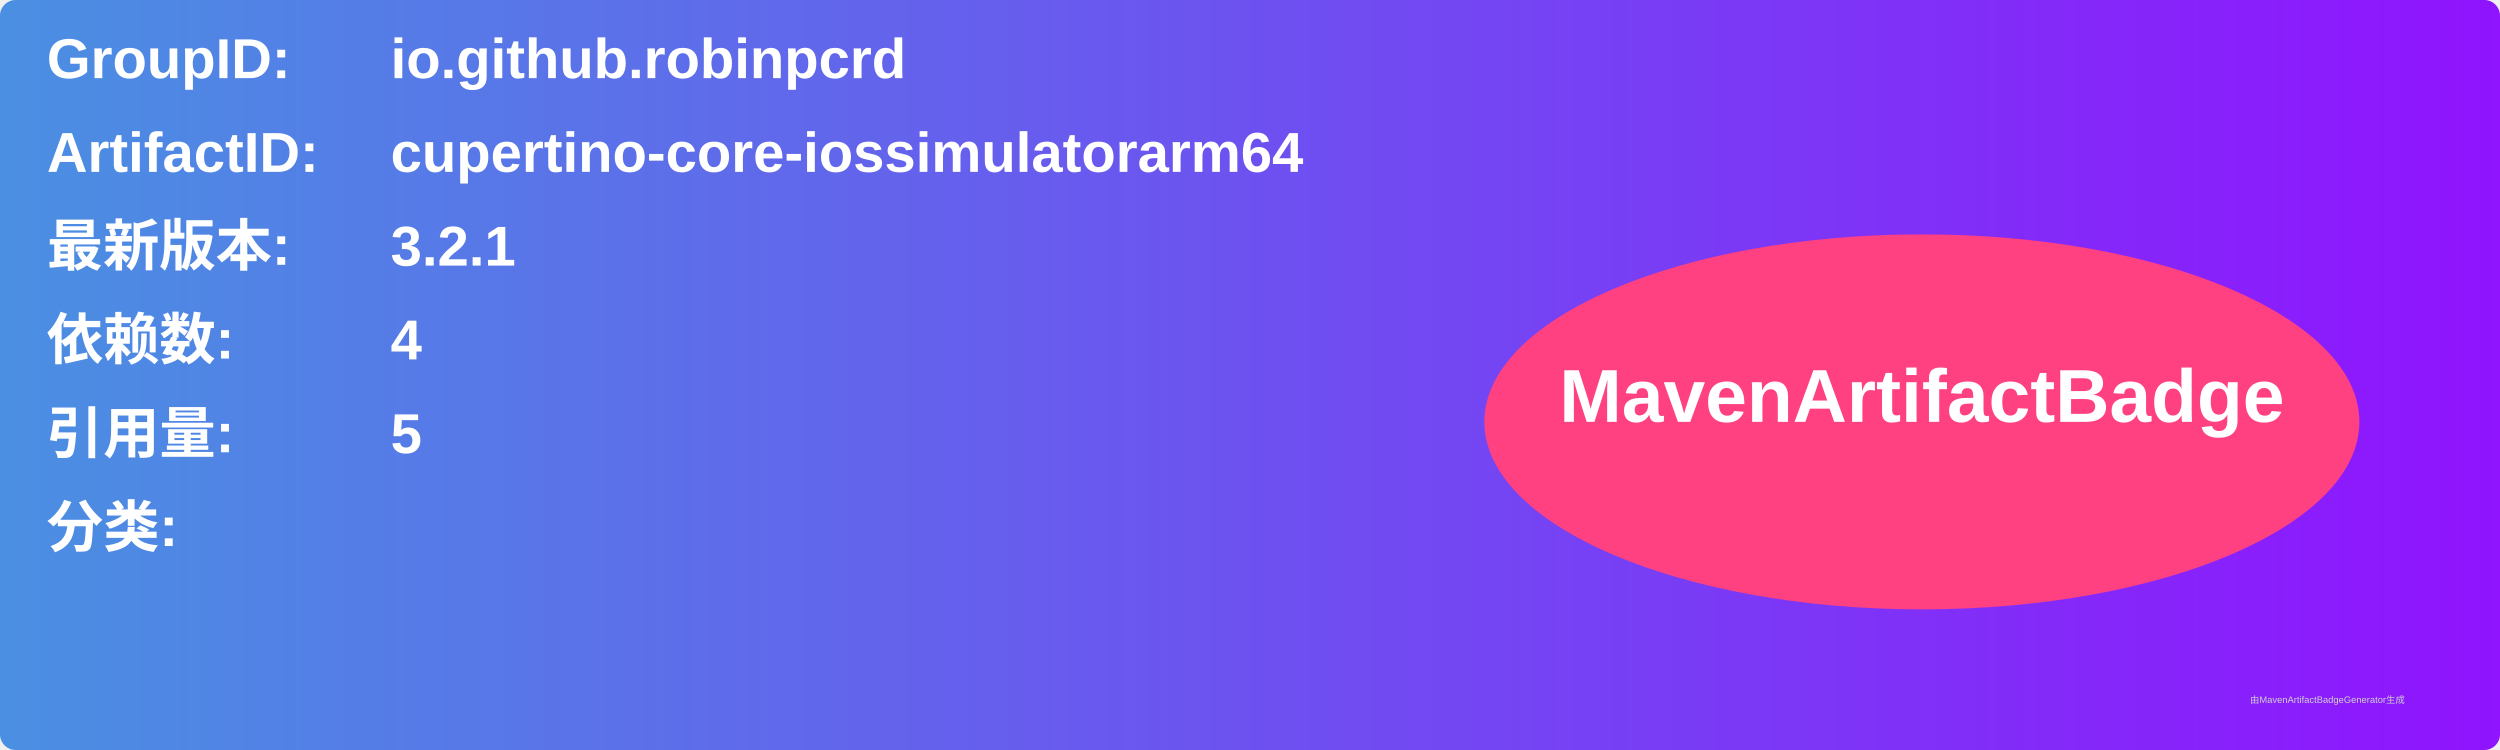
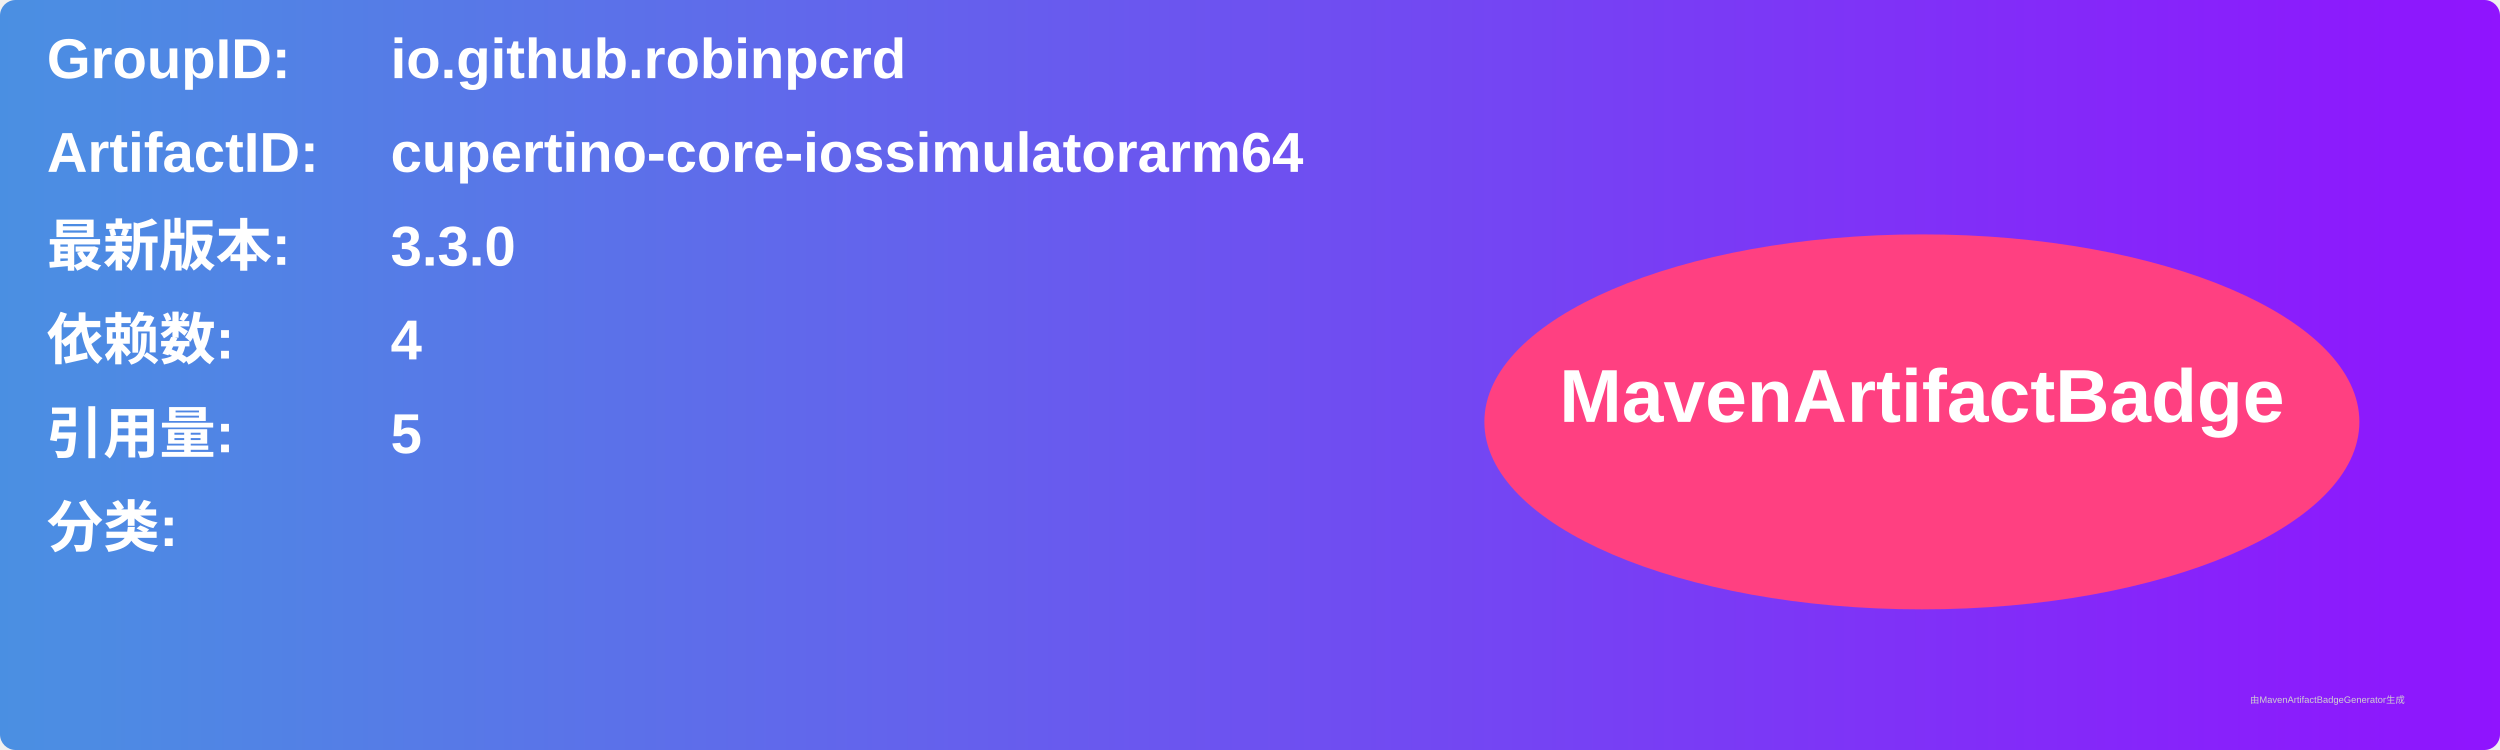
<svg xmlns="http://www.w3.org/2000/svg" width="800" height="240" viewBox="0 0 800 240">
  <linearGradient id="grad" x1="0%" y1="0%" x2="100%" y2="0%">
    <stop offset="0%" stop-color="#4a90e2" />
    <stop offset="100%" stop-color="#9013fe" />
  </linearGradient>
  <rect width="100%" height="100%" rx="5" ry="5" fill="url(#grad)" />
  <g transform="translate(15, 15)">
    <text x="0" y="10" font-family="Arial" font-size="18" fill="white" font-weight="bold" width="260">GroupID:</text>
    <text x="110" y="10" font-family="Arial" font-size="18" fill="white" font-weight="bold" width="460">io.github.robinpcrd</text>
    <text x="0" y="40" font-family="Arial" font-size="18" fill="white" font-weight="bold" width="260">ArtifactID:</text>
    <text x="110" y="40" font-family="Arial" font-size="18" fill="white" font-weight="bold" width="460">cupertino-core-iossimulatorarm64</text>
    <text x="0" y="70" font-family="Arial" font-size="18" fill="white" font-weight="bold">最新版本:</text>
    <text x="110" y="70" font-family="Arial" font-size="18" fill="white" font-weight="bold">
-       <tspan font-weight="bold">3.2.1</tspan>
+       <tspan font-weight="bold">3.3.0</tspan>
    </text>
    <text x="0" y="100" font-family="Arial" font-size="18" fill="white" font-weight="bold">依赖数: </text>
    <text x="110" y="100" font-family="Arial" font-size="18" fill="white">
      <tspan font-weight="bold">4</tspan>
    </text>
    <text x="0" y="130" font-family="Arial" font-size="18" fill="white" font-weight="bold">引用量: </text>
    <text x="110" y="130" font-family="Arial" font-size="18" fill="white">
      <tspan font-weight="bold">5</tspan>
    </text>
    <text x="0" y="160" font-family="Arial" font-size="18" fill="white" font-weight="bold">分类:</text>
    <text x="10" y="190" font-family="Arial" font-size="10" fill="white">
      <tspan font-weight="bold" />
    </text>
    <ellipse cx="600" cy="120" rx="140" ry="60" fill="#ff4081" />
    <text x="600" y="120" text-anchor="middle" font-family="Arial" font-size="24" fill="white" font-weight="bold">MavenArtifactBadge</text>
  </g>
  <text x="720" y="225" font-family="Arial" font-size="3" fill="#d0d0d0">由MavenArtifactBadgeGenerator生成</text>
</svg>
